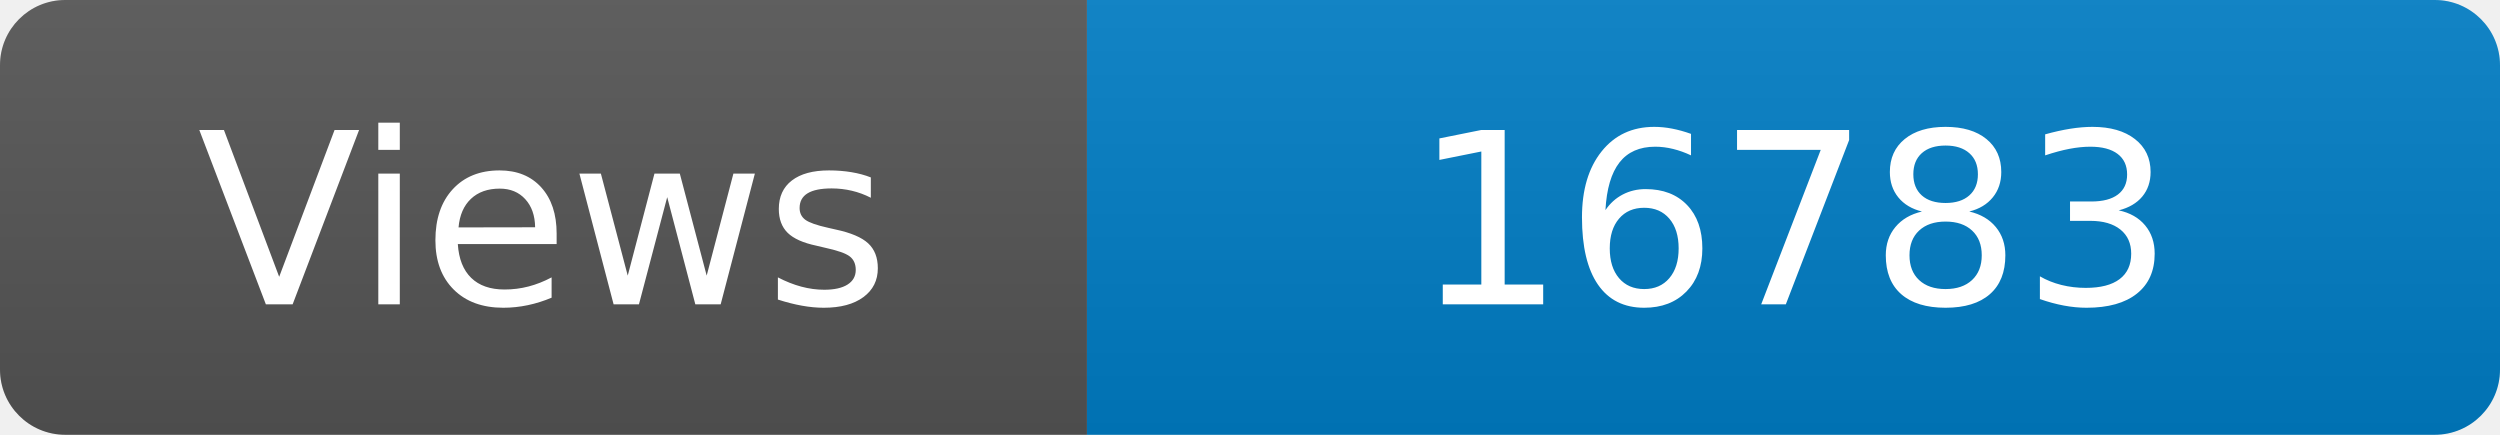
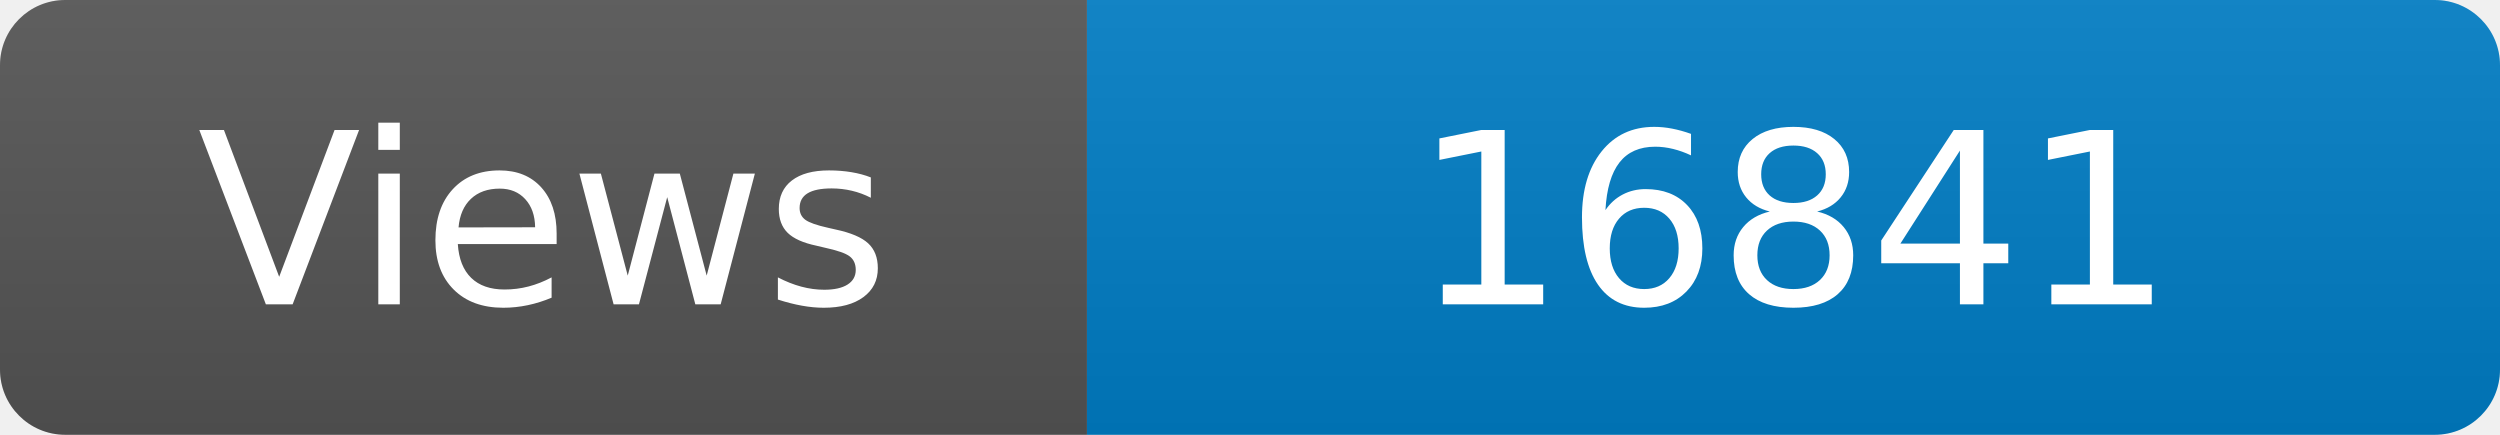
<svg xmlns="http://www.w3.org/2000/svg" width="115" height="20" role="img" aria-label="Maintained?: yes">
  <linearGradient id="s" x2="0" y2="100%">
    <stop offset="0" stop-color="#bbb" stop-opacity=".1" />
    <stop offset="1" stop-opacity=".1" />
  </linearGradient>
  <clipPath id="r">
    <rect width="115" height="20" rx="3" fill="#fff" />
  </clipPath>
  <g clip-path="url(#r)">
    <rect width="50" height="20" fill="#555" />
    <rect x="50" width="160" height="20" fill="#007ec6" />
    <rect width="115" height="20" fill="url(#s)" />
  </g>
  <g fill="#fff" text-anchor="middle" font-family="Verdana,Geneva,DejaVu Sans,sans-serif" font-size="110">
    <text x="250" y="140" transform="scale(.1)" fill="#fff">Views</text>
-     <text x="825" y="140" transform="scale(.1)" fill="#fff">16783</text>
+     <text x="825" y="140" transform="scale(.1)" fill="#fff">16841</text>
  </g>
</svg>
